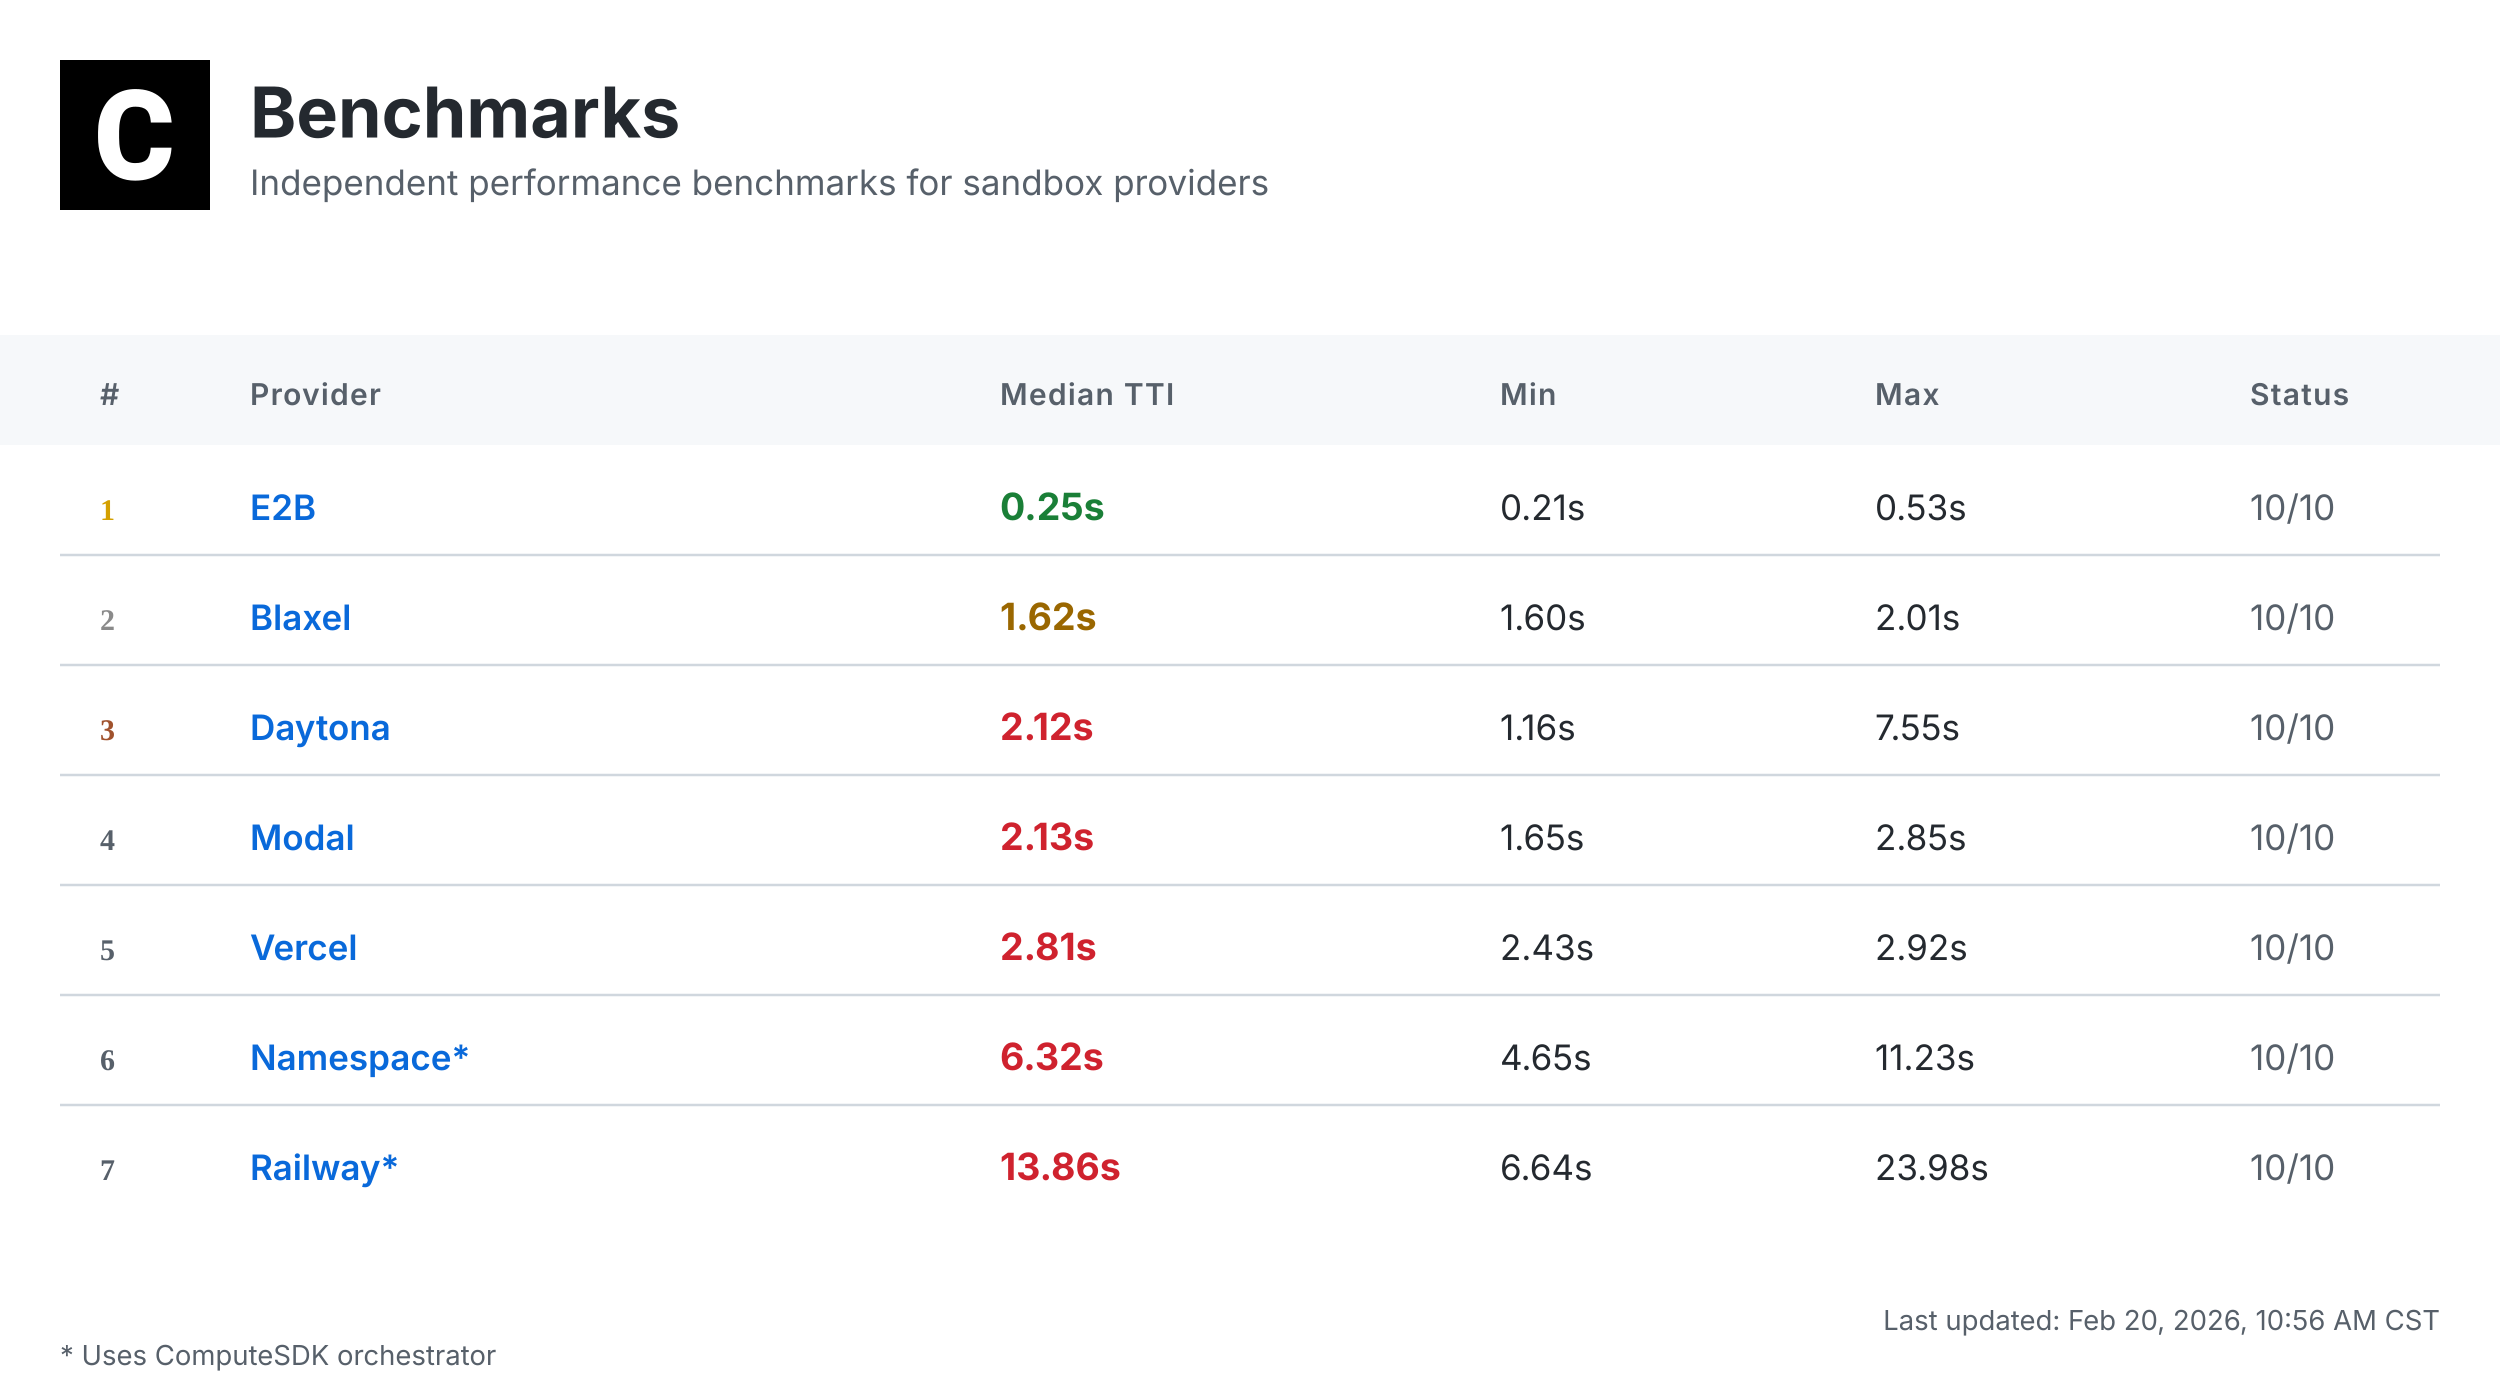
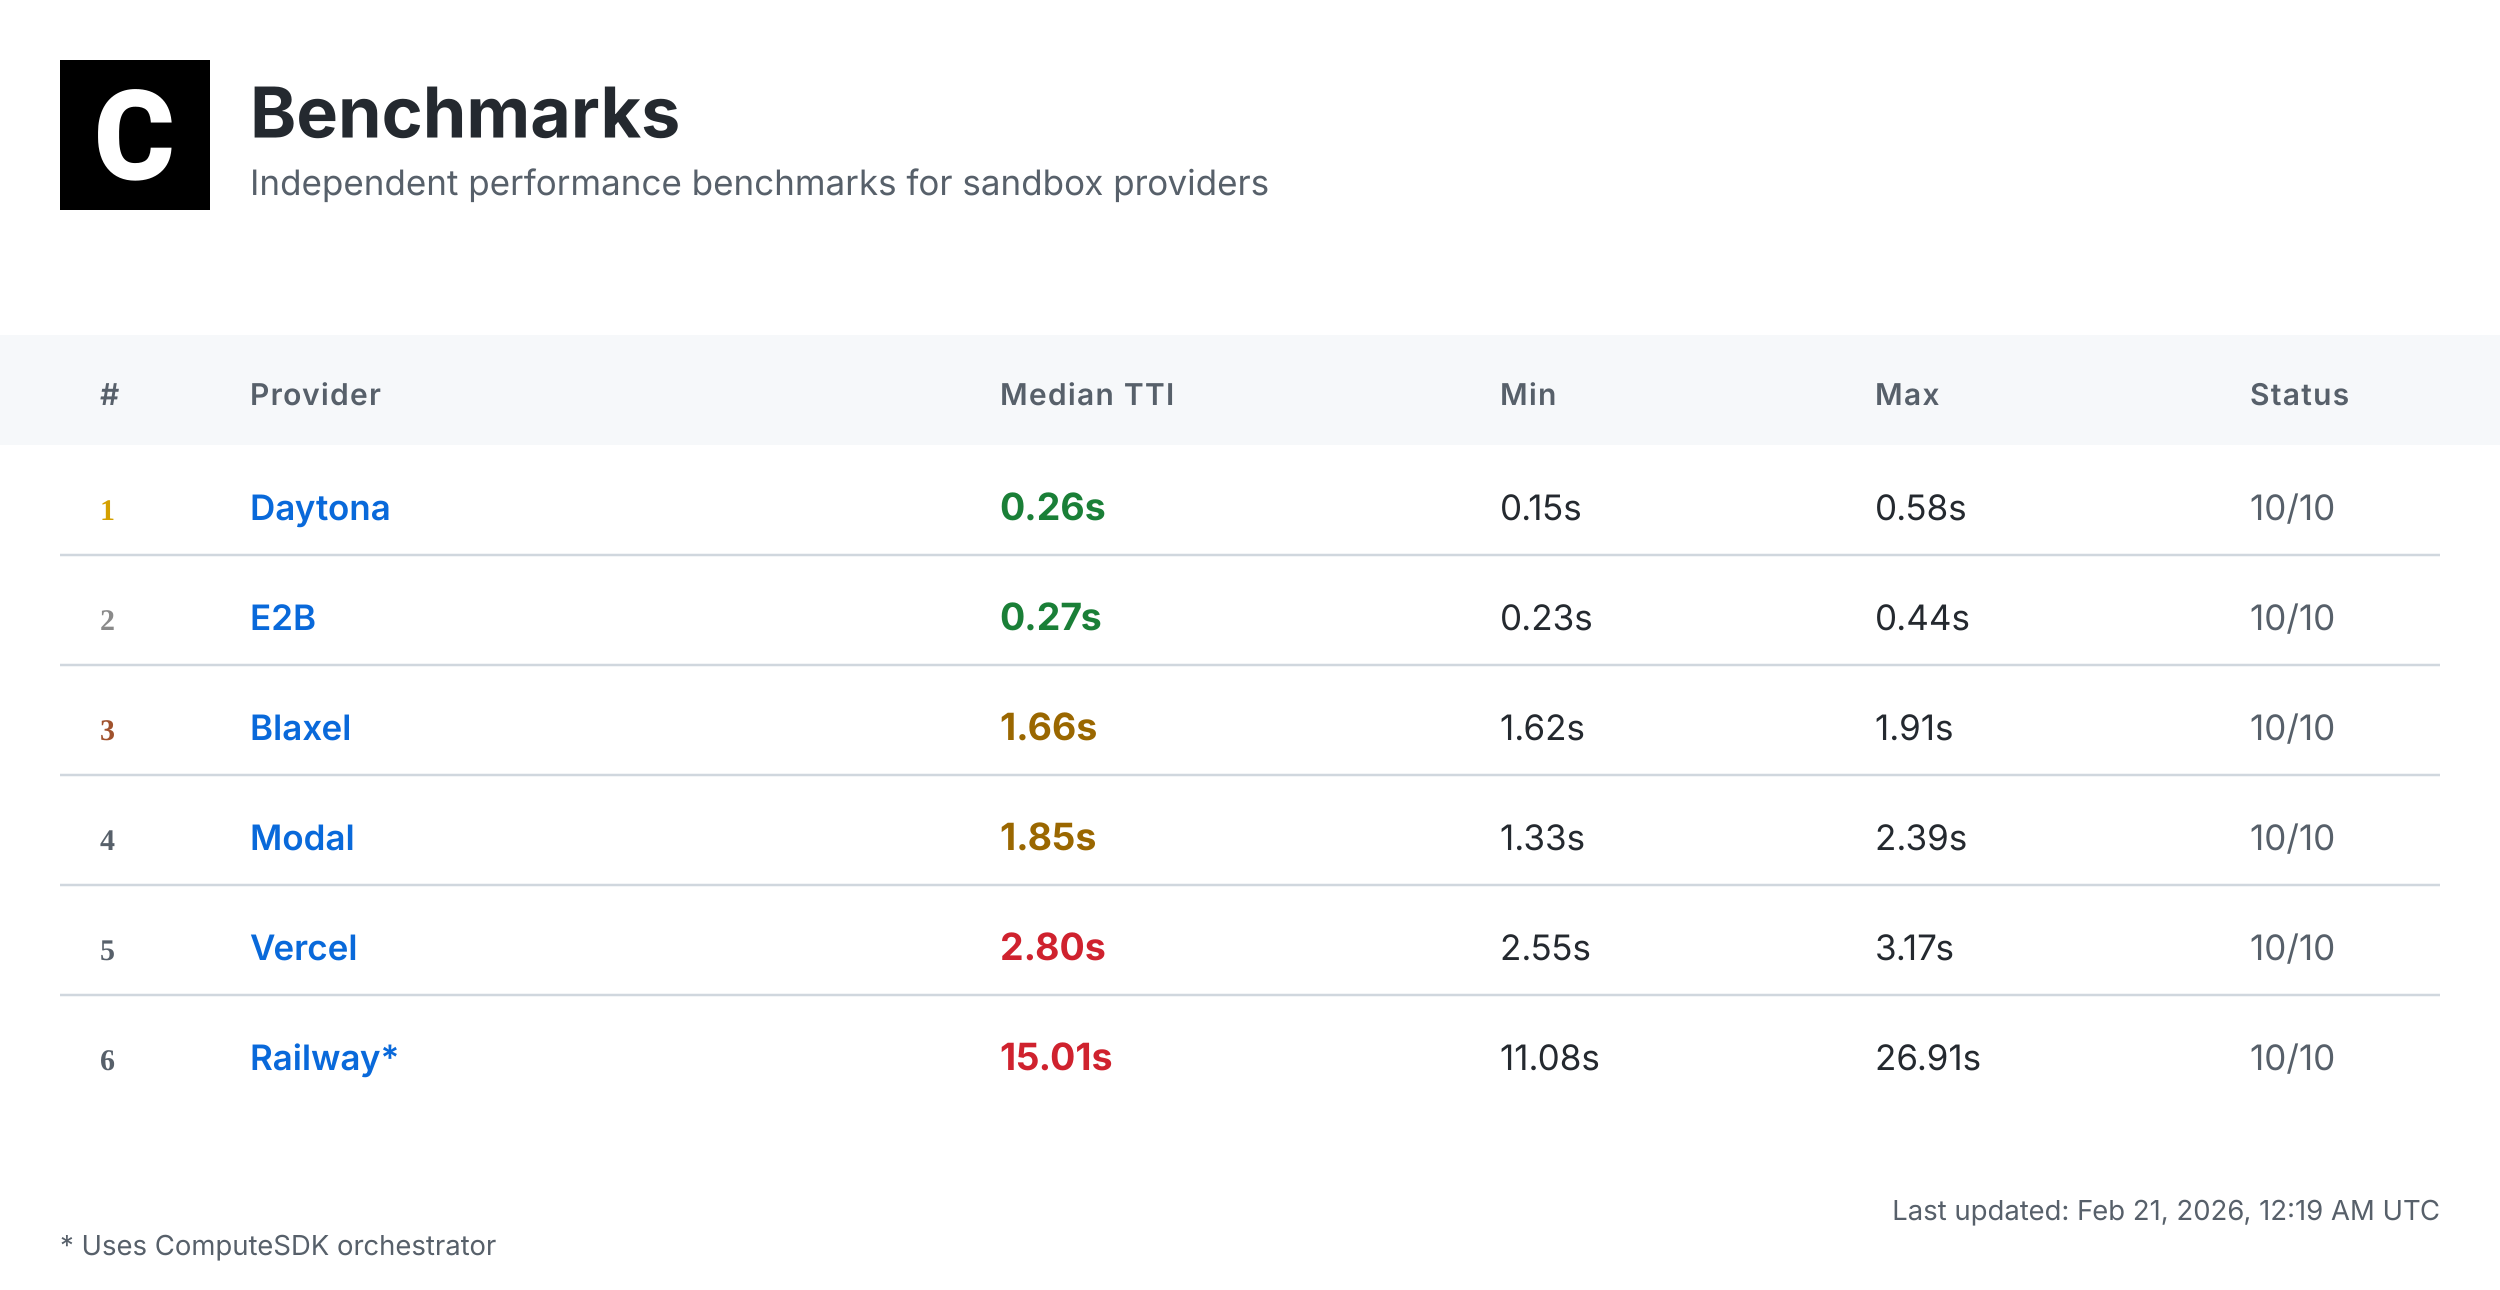
- <svg xmlns="http://www.w3.org/2000/svg" width="1000" height="560" viewBox="0 0 1000 560">
+ <svg xmlns="http://www.w3.org/2000/svg" width="1000" height="516" viewBox="0 0 1000 516">
  <defs>
    <linearGradient id="headerGrad" x1="0%" y1="0%" x2="100%" y2="100%">
      <stop offset="0%" style="stop-color:#f6f8fa;stop-opacity:1" />
      <stop offset="100%" style="stop-color:#ffffff;stop-opacity:1" />
    </linearGradient>
  </defs>
  <style>
    .bg { fill: #ffffff; }
    .header-bg { fill: url(#headerGrad); }
    .table-header-bg { fill: #f6f8fa; }
    .table-header { font: 600 12px 'Inter', 'SF Pro Display', -apple-system, BlinkMacSystemFont, 'Segoe UI', Roboto, Helvetica, Arial, sans-serif; fill: #57606a; text-transform: uppercase; letter-spacing: 0.5px; }
    .row { font: 14px 'Inter', 'SF Pro Display', -apple-system, BlinkMacSystemFont, 'Segoe UI', Roboto, Helvetica, Arial, sans-serif; fill: #24292f; }
    .rank { font-weight: 700; fill: #57606a; }
    .rank-1 { fill: #d4a000; }
    .rank-2 { fill: #8a8a8a; }
    .rank-3 { fill: #a0522d; }
    .provider { font-weight: 600; fill: #0969da; }
    .median { font-weight: 700; font-size: 15px; }
    .fast { fill: #1a7f37; }
    .medium { fill: #9a6700; }
    .slow { fill: #cf222e; }
    .status { fill: #57606a; }
    .divider { stroke: #d0d7de; stroke-width: 1; }
    .border { stroke: #d0d7de; stroke-width: 1; fill: none; }
    .timestamp { font: 11px 'Inter', 'SF Pro Display', -apple-system, BlinkMacSystemFont, 'Segoe UI', Roboto, Helvetica, Arial, sans-serif; fill: #57606a; }
    .title { font: bold 28px 'Inter', 'SF Pro Display', -apple-system, BlinkMacSystemFont, 'Segoe UI', Roboto, Helvetica, Arial, sans-serif; fill: #24292f; }
    .subtitle { font: 14px 'Inter', 'SF Pro Display', -apple-system, BlinkMacSystemFont, 'Segoe UI', Roboto, Helvetica, Arial, sans-serif; fill: #57606a; }
    .logo { fill: #24292f; }
  </style>
-   <rect class="bg" width="1000" height="560" />
+   <rect class="bg" width="1000" height="516" />
  <g transform="translate(24, 24)">
    <rect width="60" height="60" fill="#000000" />
    <g transform="scale(0.035) translate(0, 0)">
      <path fill="#ffffff" d="M1036.26,1002.28h237.87l-.93,19.09c-8.38,110.32-49.81,198.3-123.82,262.07-73.09,63.31-170.84,95.43-290.48,95.43-130.81,0-235.55-44.69-311.43-133.6-74.48-87.98-112.65-209.48-112.65-361.23v-60.51c0-96.83,17.7-183.41,51.68-257.43,34.91-74.95,85.19-133.61,149.89-173.63,64.7-40.04,140.12-60.52,225.3-60.52,117.77,0,214.13,32.12,286.29,95.9,72.62,63.3,114.98,153.61,126.15,267.67l1.86,19.08h-238.34l-.93-15.83c-4.65-59.11-20.95-101.94-47.95-127.08-27-25.6-69.83-38.17-127.08-38.17-61.91,0-107.06,20.95-137.33,65.17-31.65,45.15-47.94,117.77-48.87,215.53v74.48c0,102.41,15.36,177.83,45.62,223.91,28.86,44.22,74.01,65.63,137.79,65.63,58.19,0,101.48-12.57,128.95-38.17,26.99-25.14,43.29-66.1,47.48-121.5l.93-16.3Z" />
    </g>
  </g>
  <text class="title" x="100" y="55">Benchmarks</text>
  <text class="subtitle" x="100" y="78">Independent performance benchmarks for sandbox providers</text>
  <rect class="table-header-bg" y="134" width="1000" height="44" />
  <text class="table-header" x="40" y="162">#</text>
  <text class="table-header" x="100" y="162">Provider</text>
  <text class="table-header" x="400" y="162">Median TTI</text>
  <text class="table-header" x="600" y="162">Min</text>
  <text class="table-header" x="750" y="162">Max</text>
  <text class="table-header" x="900" y="162">Status</text>
  <text class="rank rank-1" x="40" y="208">1</text>
-   <text class="row provider" x="100" y="208">E2B</text>
-   <text class="row median fast" x="400" y="208">0.25s</text>
-   <text class="row" x="600" y="208">0.21s</text>
-   <text class="row" x="750" y="208">0.53s</text>
+   <text class="row provider" x="100" y="208">Daytona</text>
+   <text class="row median fast" x="400" y="208">0.26s</text>
+   <text class="row" x="600" y="208">0.15s</text>
+   <text class="row" x="750" y="208">0.58s</text>
  <text class="row status" x="900" y="208">10/10</text>
  <line class="divider" x1="24" y1="222" x2="976" y2="222" />
  <text class="rank rank-2" x="40" y="252">2</text>
-   <text class="row provider" x="100" y="252">Blaxel</text>
-   <text class="row median medium" x="400" y="252">1.62s</text>
-   <text class="row" x="600" y="252">1.60s</text>
-   <text class="row" x="750" y="252">2.01s</text>
+   <text class="row provider" x="100" y="252">E2B</text>
+   <text class="row median fast" x="400" y="252">0.27s</text>
+   <text class="row" x="600" y="252">0.23s</text>
+   <text class="row" x="750" y="252">0.44s</text>
  <text class="row status" x="900" y="252">10/10</text>
  <line class="divider" x1="24" y1="266" x2="976" y2="266" />
  <text class="rank rank-3" x="40" y="296">3</text>
-   <text class="row provider" x="100" y="296">Daytona</text>
-   <text class="row median slow" x="400" y="296">2.12s</text>
-   <text class="row" x="600" y="296">1.16s</text>
-   <text class="row" x="750" y="296">7.55s</text>
+   <text class="row provider" x="100" y="296">Blaxel</text>
+   <text class="row median medium" x="400" y="296">1.66s</text>
+   <text class="row" x="600" y="296">1.62s</text>
+   <text class="row" x="750" y="296">1.91s</text>
  <text class="row status" x="900" y="296">10/10</text>
  <line class="divider" x1="24" y1="310" x2="976" y2="310" />
  <text class="rank" x="40" y="340">4</text>
  <text class="row provider" x="100" y="340">Modal</text>
-   <text class="row median slow" x="400" y="340">2.13s</text>
-   <text class="row" x="600" y="340">1.65s</text>
-   <text class="row" x="750" y="340">2.85s</text>
+   <text class="row median medium" x="400" y="340">1.85s</text>
+   <text class="row" x="600" y="340">1.33s</text>
+   <text class="row" x="750" y="340">2.39s</text>
  <text class="row status" x="900" y="340">10/10</text>
  <line class="divider" x1="24" y1="354" x2="976" y2="354" />
  <text class="rank" x="40" y="384">5</text>
  <text class="row provider" x="100" y="384">Vercel</text>
-   <text class="row median slow" x="400" y="384">2.81s</text>
-   <text class="row" x="600" y="384">2.43s</text>
-   <text class="row" x="750" y="384">2.92s</text>
+   <text class="row median slow" x="400" y="384">2.80s</text>
+   <text class="row" x="600" y="384">2.55s</text>
+   <text class="row" x="750" y="384">3.17s</text>
  <text class="row status" x="900" y="384">10/10</text>
  <line class="divider" x1="24" y1="398" x2="976" y2="398" />
  <text class="rank" x="40" y="428">6</text>
-   <text class="row provider" x="100" y="428">Namespace*</text>
-   <text class="row median slow" x="400" y="428">6.32s</text>
-   <text class="row" x="600" y="428">4.65s</text>
-   <text class="row" x="750" y="428">11.23s</text>
+   <text class="row provider" x="100" y="428">Railway*</text>
+   <text class="row median slow" x="400" y="428">15.01s</text>
+   <text class="row" x="600" y="428">11.08s</text>
+   <text class="row" x="750" y="428">26.91s</text>
  <text class="row status" x="900" y="428">10/10</text>
-   <line class="divider" x1="24" y1="442" x2="976" y2="442" />
-   <text class="rank" x="40" y="472">7</text>
-   <text class="row provider" x="100" y="472">Railway*</text>
-   <text class="row median slow" x="400" y="472">13.86s</text>
-   <text class="row" x="600" y="472">6.64s</text>
-   <text class="row" x="750" y="472">23.98s</text>
-   <text class="row status" x="900" y="472">10/10</text>
-   <text class="timestamp" x="976" y="532" text-anchor="end">Last updated: Feb 20, 2026, 10:56 AM CST</text>
-   <text class="timestamp" x="24" y="546">* Uses ComputeSDK orchestrator</text>
+   <text class="timestamp" x="976" y="488" text-anchor="end">Last updated: Feb 21, 2026, 12:19 AM UTC</text>
+   <text class="timestamp" x="24" y="502">* Uses ComputeSDK orchestrator</text>
</svg>
